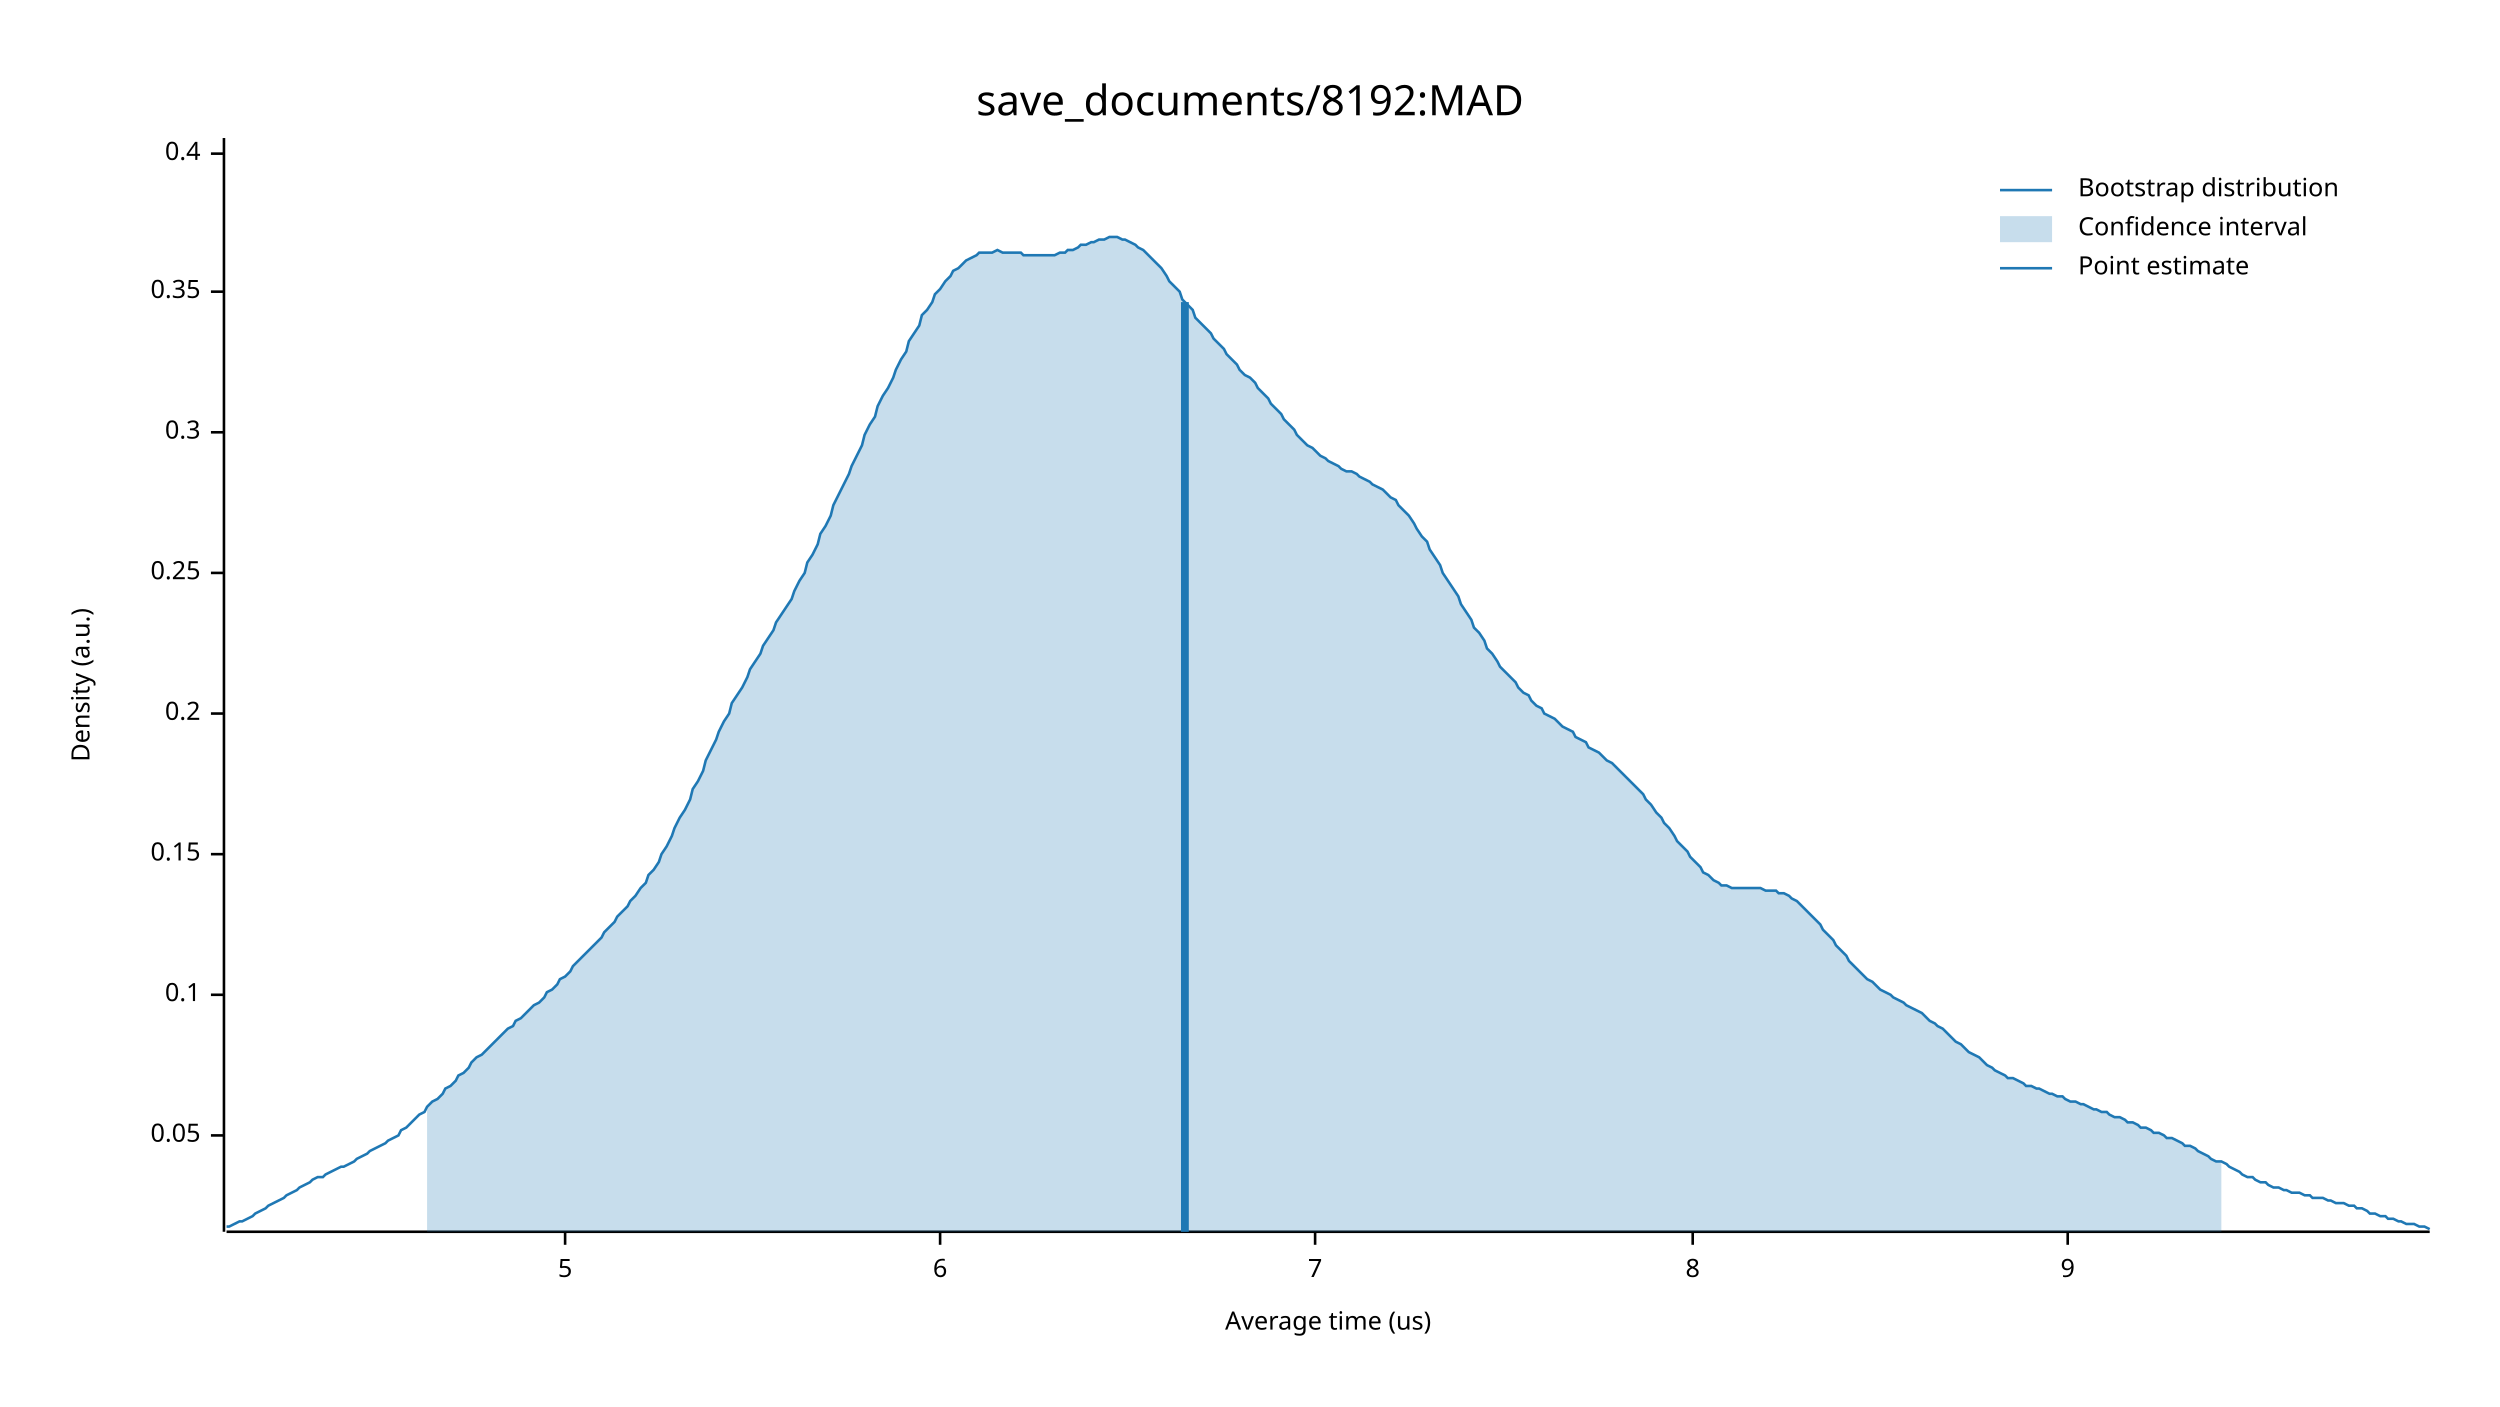
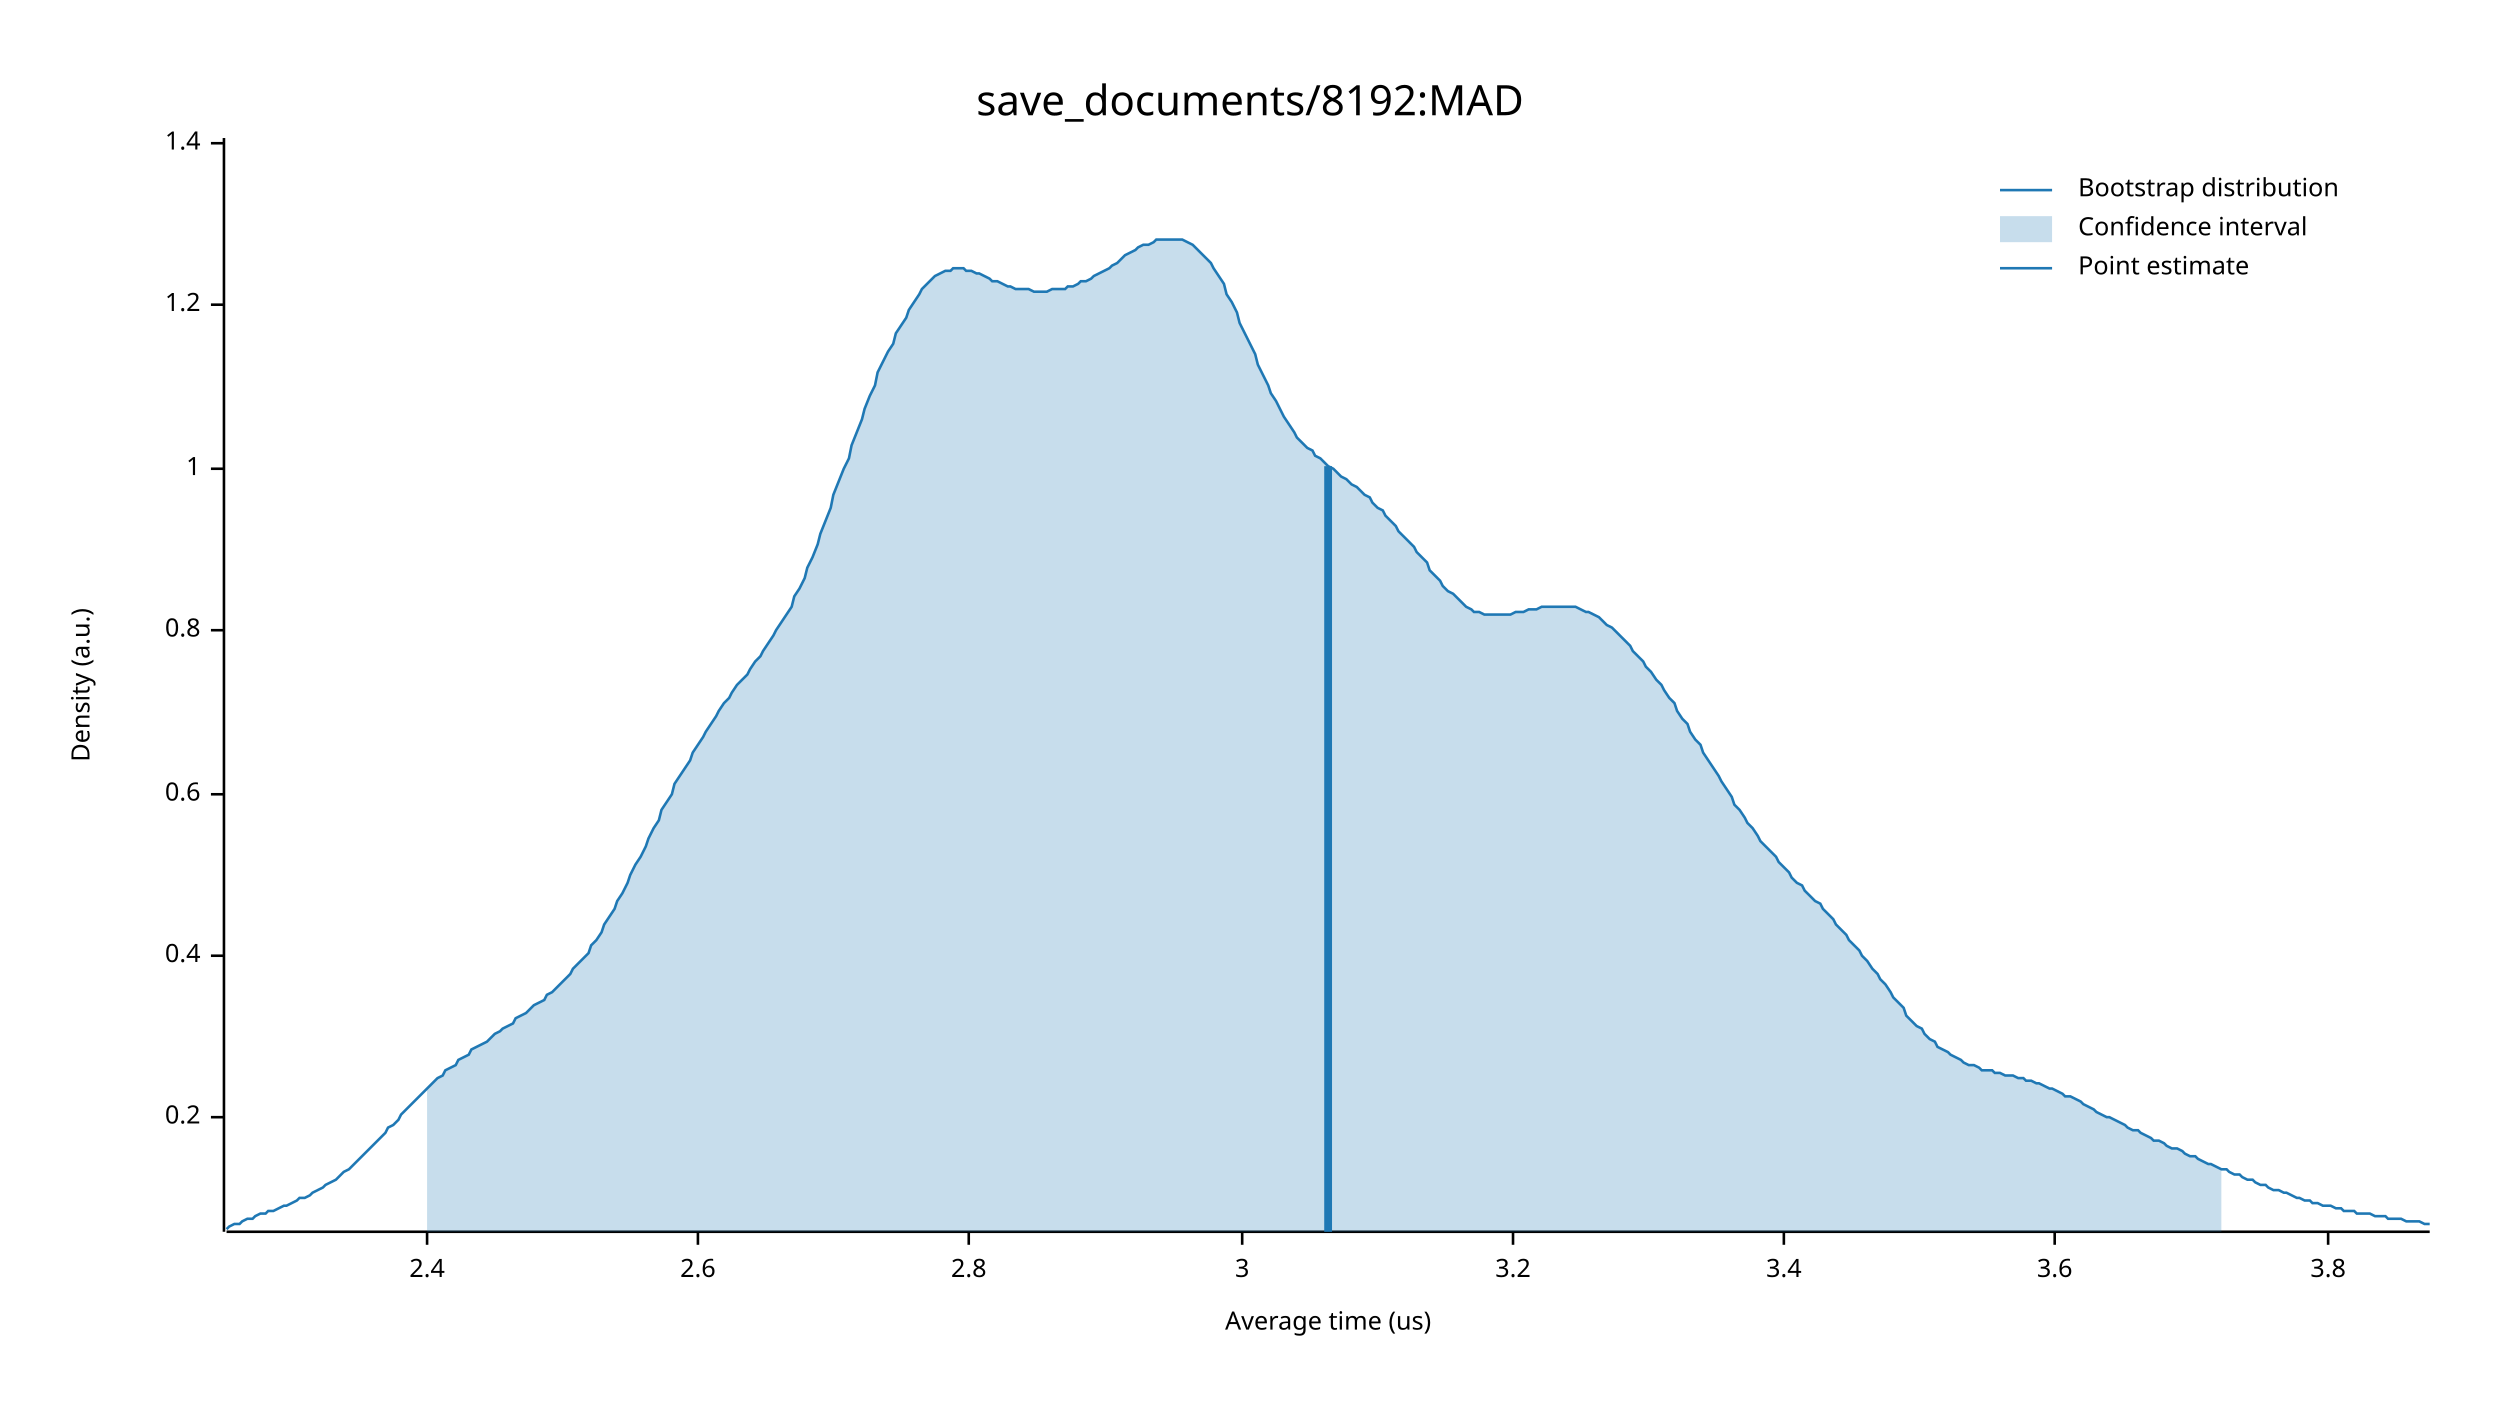
<svg xmlns="http://www.w3.org/2000/svg" width="960" height="540" viewBox="0 0 960 540">
  <text x="480" y="32" dy="0.76em" text-anchor="middle" font-family="sans-serif" font-size="16.129" opacity="1" fill="#000000">
save_documents/8192:MAD
</text>
  <text x="27" y="263" dy="0.76em" text-anchor="middle" font-family="sans-serif" font-size="9.677" opacity="1" fill="#000000" transform="rotate(270, 27, 263)">
Density (a.u.)
</text>
  <text x="510" y="513" dy="-0.5ex" text-anchor="middle" font-family="sans-serif" font-size="9.677" opacity="1" fill="#000000">
Average time (us)
</text>
  <polyline fill="none" opacity="1" stroke="#000000" stroke-width="1" points="86,53 86,473 " />
-   <text x="77" y="436" dy="0.5ex" text-anchor="end" font-family="sans-serif" font-size="9.677" opacity="1" fill="#000000">
- 0.05
- </text>
-   <polyline fill="none" opacity="1" stroke="#000000" stroke-width="1" points="81,436 86,436 " />
-   <text x="77" y="382" dy="0.5ex" text-anchor="end" font-family="sans-serif" font-size="9.677" opacity="1" fill="#000000">
- 0.1
- </text>
-   <polyline fill="none" opacity="1" stroke="#000000" stroke-width="1" points="81,382 86,382 " />
-   <text x="77" y="328" dy="0.5ex" text-anchor="end" font-family="sans-serif" font-size="9.677" opacity="1" fill="#000000">
- 0.15
- </text>
-   <polyline fill="none" opacity="1" stroke="#000000" stroke-width="1" points="81,328 86,328 " />
-   <text x="77" y="274" dy="0.5ex" text-anchor="end" font-family="sans-serif" font-size="9.677" opacity="1" fill="#000000">
+   <text x="77" y="429" dy="0.5ex" text-anchor="end" font-family="sans-serif" font-size="9.677" opacity="1" fill="#000000">
0.2
</text>
-   <polyline fill="none" opacity="1" stroke="#000000" stroke-width="1" points="81,274 86,274 " />
-   <text x="77" y="220" dy="0.5ex" text-anchor="end" font-family="sans-serif" font-size="9.677" opacity="1" fill="#000000">
- 0.25
- </text>
-   <polyline fill="none" opacity="1" stroke="#000000" stroke-width="1" points="81,220 86,220 " />
-   <text x="77" y="166" dy="0.5ex" text-anchor="end" font-family="sans-serif" font-size="9.677" opacity="1" fill="#000000">
- 0.3
- </text>
-   <polyline fill="none" opacity="1" stroke="#000000" stroke-width="1" points="81,166 86,166 " />
-   <text x="77" y="112" dy="0.5ex" text-anchor="end" font-family="sans-serif" font-size="9.677" opacity="1" fill="#000000">
- 0.35
- </text>
-   <polyline fill="none" opacity="1" stroke="#000000" stroke-width="1" points="81,112 86,112 " />
-   <text x="77" y="59" dy="0.5ex" text-anchor="end" font-family="sans-serif" font-size="9.677" opacity="1" fill="#000000">
+   <polyline fill="none" opacity="1" stroke="#000000" stroke-width="1" points="81,429 86,429 " />
+   <text x="77" y="367" dy="0.5ex" text-anchor="end" font-family="sans-serif" font-size="9.677" opacity="1" fill="#000000">
0.4
</text>
-   <polyline fill="none" opacity="1" stroke="#000000" stroke-width="1" points="81,59 86,59 " />
+   <polyline fill="none" opacity="1" stroke="#000000" stroke-width="1" points="81,367 86,367 " />
+   <text x="77" y="305" dy="0.5ex" text-anchor="end" font-family="sans-serif" font-size="9.677" opacity="1" fill="#000000">
+ 0.6
+ </text>
+   <polyline fill="none" opacity="1" stroke="#000000" stroke-width="1" points="81,305 86,305 " />
+   <text x="77" y="242" dy="0.5ex" text-anchor="end" font-family="sans-serif" font-size="9.677" opacity="1" fill="#000000">
+ 0.8
+ </text>
+   <polyline fill="none" opacity="1" stroke="#000000" stroke-width="1" points="81,242 86,242 " />
+   <text x="77" y="180" dy="0.5ex" text-anchor="end" font-family="sans-serif" font-size="9.677" opacity="1" fill="#000000">
+ 1
+ </text>
+   <polyline fill="none" opacity="1" stroke="#000000" stroke-width="1" points="81,180 86,180 " />
+   <text x="77" y="117" dy="0.5ex" text-anchor="end" font-family="sans-serif" font-size="9.677" opacity="1" fill="#000000">
+ 1.2
+ </text>
+   <polyline fill="none" opacity="1" stroke="#000000" stroke-width="1" points="81,117 86,117 " />
+   <text x="77" y="55" dy="0.5ex" text-anchor="end" font-family="sans-serif" font-size="9.677" opacity="1" fill="#000000">
+ 1.4
+ </text>
+   <polyline fill="none" opacity="1" stroke="#000000" stroke-width="1" points="81,55 86,55 " />
  <polyline fill="none" opacity="1" stroke="#000000" stroke-width="1" points="87,473 933,473 " />
-   <text x="217" y="483" dy="0.76em" text-anchor="middle" font-family="sans-serif" font-size="9.677" opacity="1" fill="#000000">
- 5
+   <text x="164" y="483" dy="0.76em" text-anchor="middle" font-family="sans-serif" font-size="9.677" opacity="1" fill="#000000">
+ 2.4
</text>
-   <polyline fill="none" opacity="1" stroke="#000000" stroke-width="1" points="217,473 217,478 " />
-   <text x="361" y="483" dy="0.76em" text-anchor="middle" font-family="sans-serif" font-size="9.677" opacity="1" fill="#000000">
- 6
+   <polyline fill="none" opacity="1" stroke="#000000" stroke-width="1" points="164,473 164,478 " />
+   <text x="268" y="483" dy="0.76em" text-anchor="middle" font-family="sans-serif" font-size="9.677" opacity="1" fill="#000000">
+ 2.6
</text>
-   <polyline fill="none" opacity="1" stroke="#000000" stroke-width="1" points="361,473 361,478 " />
-   <text x="505" y="483" dy="0.76em" text-anchor="middle" font-family="sans-serif" font-size="9.677" opacity="1" fill="#000000">
- 7
+   <polyline fill="none" opacity="1" stroke="#000000" stroke-width="1" points="268,473 268,478 " />
+   <text x="372" y="483" dy="0.76em" text-anchor="middle" font-family="sans-serif" font-size="9.677" opacity="1" fill="#000000">
+ 2.8
</text>
-   <polyline fill="none" opacity="1" stroke="#000000" stroke-width="1" points="505,473 505,478 " />
-   <text x="650" y="483" dy="0.76em" text-anchor="middle" font-family="sans-serif" font-size="9.677" opacity="1" fill="#000000">
- 8
+   <polyline fill="none" opacity="1" stroke="#000000" stroke-width="1" points="372,473 372,478 " />
+   <text x="477" y="483" dy="0.76em" text-anchor="middle" font-family="sans-serif" font-size="9.677" opacity="1" fill="#000000">
+ 3
</text>
-   <polyline fill="none" opacity="1" stroke="#000000" stroke-width="1" points="650,473 650,478 " />
-   <text x="794" y="483" dy="0.76em" text-anchor="middle" font-family="sans-serif" font-size="9.677" opacity="1" fill="#000000">
- 9
+   <polyline fill="none" opacity="1" stroke="#000000" stroke-width="1" points="477,473 477,478 " />
+   <text x="581" y="483" dy="0.76em" text-anchor="middle" font-family="sans-serif" font-size="9.677" opacity="1" fill="#000000">
+ 3.2
</text>
-   <polyline fill="none" opacity="1" stroke="#000000" stroke-width="1" points="794,473 794,478 " />
-   <polyline fill="none" opacity="1" stroke="#1F78B4" stroke-width="1" points="87,471 88,471 90,470 92,469 93,469 95,468 97,467 98,466 100,465 102,464 103,463 105,462 107,461 109,460 110,459 112,458 114,457 115,456 117,455 119,454 120,453 122,452 124,452 125,451 127,450 129,449 131,448 132,448 134,447 136,446 137,445 139,444 141,443 142,442 144,441 146,440 148,439 149,438 151,437 153,436 154,434 156,433 158,431 159,430 161,428 163,427 164,425 166,423 168,422 170,420 171,418 173,417 175,415 176,413 178,412 180,410 181,408 183,406 185,405 187,403 188,402 190,400 192,398 193,397 195,395 197,394 198,392 200,391 202,389 203,388 205,386 207,385 209,383 210,381 212,380 214,378 215,376 217,375 219,373 220,371 222,369 224,367 226,365 227,364 229,362 231,360 232,358 234,356 236,354 237,352 239,350 241,348 242,346 244,344 246,341 248,339 249,336 251,334 253,331 254,328 256,325 258,321 259,318 261,314 263,311 265,307 266,303 268,300 270,296 271,292 273,288 275,284 276,281 278,277 280,274 281,270 283,267 285,264 287,260 288,257 290,254 292,251 293,248 295,245 297,242 298,239 300,236 302,233 304,230 305,227 307,223 309,220 310,216 312,213 314,209 315,205 317,202 319,198 320,194 322,190 324,186 326,182 327,179 329,175 331,171 332,167 334,163 336,160 337,156 339,152 341,149 343,145 344,142 346,138 348,135 349,131 351,128 353,125 354,121 356,119 358,116 359,113 361,111 363,108 365,106 366,104 368,103 370,101 371,100 373,99 375,98 376,97 378,97 380,97 381,97 383,96 385,97 387,97 388,97 390,97 392,97 393,98 395,98 397,98 398,98 400,98 402,98 404,98 405,98 407,97 409,97 410,96 412,96 414,95 415,94 417,94 419,93 420,93 422,92 424,92 426,91 427,91 429,91 431,92 432,92 434,93 436,94 437,95 439,96 441,98 443,100 444,101 446,103 448,106 449,108 451,110 453,112 454,115 456,117 458,119 459,122 461,124 463,126 465,128 466,130 468,132 470,134 471,136 473,138 475,140 476,142 478,144 480,145 482,147 483,149 485,151 487,153 488,155 490,157 492,159 493,161 495,163 497,165 498,167 500,169 502,171 504,172 505,173 507,175 509,176 510,177 512,178 514,179 515,180 517,181 519,181 521,182 522,183 524,184 526,185 527,186 529,187 531,188 532,189 534,191 536,192 537,194 539,196 541,198 543,201 544,203 546,206 548,208 549,211 551,214 553,217 554,220 556,223 558,226 560,229 561,232 563,235 565,238 566,241 568,243 570,246 571,249 573,251 575,254 576,256 578,258 580,260 582,262 583,264 585,266 587,267 588,269 590,271 592,272 593,274 595,275 597,276 599,278 600,279 602,280 604,281 605,283 607,284 609,285 610,287 612,288 614,289 615,290 617,292 619,293 621,295 622,296 624,298 626,300 627,301 629,303 631,305 632,307 634,309 636,312 638,314 639,316 641,318 643,321 644,323 646,325 648,327 649,329 651,331 653,333 654,335 656,336 658,338 660,339 661,340 663,340 665,341 666,341 668,341 670,341 671,341 673,341 675,341 676,341 678,342 680,342 682,342 683,343 685,343 687,344 688,345 690,346 692,348 693,349 695,351 697,353 699,355 700,357 702,359 704,361 705,363 707,365 709,367 710,369 712,371 714,373 715,374 717,376 719,377 721,379 722,380 724,381 726,382 727,383 729,384 731,385 732,386 734,387 736,388 738,389 739,390 741,392 743,393 744,394 746,395 748,397 749,398 751,400 753,401 754,402 756,404 758,405 760,406 761,407 763,409 765,410 766,411 768,412 770,413 771,414 773,414 775,415 777,416 778,417 780,417 782,418 783,418 785,419 787,420 788,420 790,421 792,421 793,422 795,423 797,423 799,424 800,424 802,425 804,426 805,426 807,427 809,427 810,428 812,429 814,429 816,430 817,431 819,431 821,432 822,433 824,433 826,434 827,435 829,435 831,436 832,437 834,437 836,438 838,439 839,440 841,440 843,441 844,442 846,443 848,444 849,445 851,446 853,446 855,447 856,448 858,449 860,450 861,451 863,452 865,452 866,453 868,454 870,454 871,455 873,456 875,456 877,457 878,457 880,458 882,458 883,458 885,459 887,459 888,460 890,460 892,460 894,461 895,461 897,462 899,462 900,462 902,463 904,463 905,464 907,464 909,465 910,466 912,466 914,467 916,467 917,468 919,468 921,469 922,469 924,470 926,470 927,470 929,471 931,471 933,472 " />
-   <polygon opacity="0.25" fill="#1F78B4" points="164,425 166,423 168,422 170,420 171,418 173,417 175,415 176,413 178,412 180,410 181,408 183,406 185,405 187,403 188,402 190,400 192,398 193,397 195,395 197,394 198,392 200,391 202,389 203,388 205,386 207,385 209,383 210,381 212,380 214,378 215,376 217,375 219,373 220,371 222,369 224,367 226,365 227,364 229,362 231,360 232,358 234,356 236,354 237,352 239,350 241,348 242,346 244,344 246,341 248,339 249,336 251,334 253,331 254,328 256,325 258,321 259,318 261,314 263,311 265,307 266,303 268,300 270,296 271,292 273,288 275,284 276,281 278,277 280,274 281,270 283,267 285,264 287,260 288,257 290,254 292,251 293,248 295,245 297,242 298,239 300,236 302,233 304,230 305,227 307,223 309,220 310,216 312,213 314,209 315,205 317,202 319,198 320,194 322,190 324,186 326,182 327,179 329,175 331,171 332,167 334,163 336,160 337,156 339,152 341,149 343,145 344,142 346,138 348,135 349,131 351,128 353,125 354,121 356,119 358,116 359,113 361,111 363,108 365,106 366,104 368,103 370,101 371,100 373,99 375,98 376,97 378,97 380,97 381,97 383,96 385,97 387,97 388,97 390,97 392,97 393,98 395,98 397,98 398,98 400,98 402,98 404,98 405,98 407,97 409,97 410,96 412,96 414,95 415,94 417,94 419,93 420,93 422,92 424,92 426,91 427,91 429,91 431,92 432,92 434,93 436,94 437,95 439,96 441,98 443,100 444,101 446,103 448,106 449,108 451,110 453,112 454,115 456,117 458,119 459,122 461,124 463,126 465,128 466,130 468,132 470,134 471,136 473,138 475,140 476,142 478,144 480,145 482,147 483,149 485,151 487,153 488,155 490,157 492,159 493,161 495,163 497,165 498,167 500,169 502,171 504,172 505,173 507,175 509,176 510,177 512,178 514,179 515,180 517,181 519,181 521,182 522,183 524,184 526,185 527,186 529,187 531,188 532,189 534,191 536,192 537,194 539,196 541,198 543,201 544,203 546,206 548,208 549,211 551,214 553,217 554,220 556,223 558,226 560,229 561,232 563,235 565,238 566,241 568,243 570,246 571,249 573,251 575,254 576,256 578,258 580,260 582,262 583,264 585,266 587,267 588,269 590,271 592,272 593,274 595,275 597,276 599,278 600,279 602,280 604,281 605,283 607,284 609,285 610,287 612,288 614,289 615,290 617,292 619,293 621,295 622,296 624,298 626,300 627,301 629,303 631,305 632,307 634,309 636,312 638,314 639,316 641,318 643,321 644,323 646,325 648,327 649,329 651,331 653,333 654,335 656,336 658,338 660,339 661,340 663,340 665,341 666,341 668,341 670,341 671,341 673,341 675,341 676,341 678,342 680,342 682,342 683,343 685,343 687,344 688,345 690,346 692,348 693,349 695,351 697,353 699,355 700,357 702,359 704,361 705,363 707,365 709,367 710,369 712,371 714,373 715,374 717,376 719,377 721,379 722,380 724,381 726,382 727,383 729,384 731,385 732,386 734,387 736,388 738,389 739,390 741,392 743,393 744,394 746,395 748,397 749,398 751,400 753,401 754,402 756,404 758,405 760,406 761,407 763,409 765,410 766,411 768,412 770,413 771,414 773,414 775,415 777,416 778,417 780,417 782,418 783,418 785,419 787,420 788,420 790,421 792,421 793,422 795,423 797,423 799,424 800,424 802,425 804,426 805,426 807,427 809,427 810,428 812,429 814,429 816,430 817,431 819,431 821,432 822,433 824,433 826,434 827,435 829,435 831,436 832,437 834,437 836,438 838,439 839,440 841,440 843,441 844,442 846,443 848,444 849,445 851,446 853,446 853,473 164,473 " />
-   <polyline fill="none" opacity="1" stroke="#1F78B4" stroke-width="3" points="455,473 455,116 " />
+   <polyline fill="none" opacity="1" stroke="#000000" stroke-width="1" points="581,473 581,478 " />
+   <text x="685" y="483" dy="0.76em" text-anchor="middle" font-family="sans-serif" font-size="9.677" opacity="1" fill="#000000">
+ 3.4
+ </text>
+   <polyline fill="none" opacity="1" stroke="#000000" stroke-width="1" points="685,473 685,478 " />
+   <text x="789" y="483" dy="0.76em" text-anchor="middle" font-family="sans-serif" font-size="9.677" opacity="1" fill="#000000">
+ 3.6
+ </text>
+   <polyline fill="none" opacity="1" stroke="#000000" stroke-width="1" points="789,473 789,478 " />
+   <text x="894" y="483" dy="0.76em" text-anchor="middle" font-family="sans-serif" font-size="9.677" opacity="1" fill="#000000">
+ 3.8
+ </text>
+   <polyline fill="none" opacity="1" stroke="#000000" stroke-width="1" points="894,473 894,478 " />
+   <polyline fill="none" opacity="1" stroke="#1F78B4" stroke-width="1" points="87,472 88,471 90,470 92,470 93,469 95,468 97,468 98,467 100,466 102,466 103,465 105,465 107,464 109,463 110,463 112,462 114,461 115,460 117,460 119,459 120,458 122,457 124,456 125,455 127,454 129,453 131,451 132,450 134,449 136,447 137,446 139,444 141,442 142,441 144,439 146,437 148,435 149,433 151,432 153,430 154,428 156,426 158,424 159,423 161,421 163,419 164,418 166,416 168,414 170,413 171,411 173,410 175,409 176,407 178,406 180,405 181,403 183,402 185,401 187,400 188,399 190,397 192,396 193,395 195,394 197,393 198,391 200,390 202,389 203,388 205,386 207,385 209,384 210,382 212,381 214,379 215,378 217,376 219,374 220,372 222,370 224,368 226,366 227,363 229,361 231,358 232,355 234,352 236,349 237,346 239,343 241,339 242,336 244,332 246,329 248,325 249,322 251,318 253,315 254,311 256,308 258,305 259,301 261,298 263,295 265,292 266,289 268,286 270,283 271,281 273,278 275,275 276,273 278,270 280,268 281,266 283,263 285,261 287,259 288,257 290,254 292,252 293,250 295,247 297,244 298,242 300,239 302,236 304,233 305,229 307,226 309,222 310,218 312,214 314,209 315,205 317,200 319,195 320,190 322,185 324,180 326,176 327,171 329,166 331,161 332,157 334,152 336,148 337,143 339,139 341,135 343,132 344,128 346,125 348,122 349,119 351,116 353,113 354,111 356,109 358,107 359,106 361,105 363,104 365,104 366,103 368,103 370,103 371,104 373,104 375,105 376,105 378,106 380,107 381,108 383,108 385,109 387,110 388,110 390,111 392,111 393,111 395,111 397,112 398,112 400,112 402,112 404,111 405,111 407,111 409,111 410,110 412,110 414,109 415,108 417,108 419,107 420,106 422,105 424,104 426,103 427,102 429,101 431,99 432,98 434,97 436,96 437,95 439,94 441,94 443,93 444,92 446,92 448,92 449,92 451,92 453,92 454,92 456,93 458,94 459,95 461,97 463,99 465,101 466,103 468,106 470,109 471,113 473,116 475,120 476,124 478,128 480,132 482,136 483,140 485,144 487,148 488,151 490,154 492,158 493,160 495,163 497,166 498,168 500,170 502,172 504,173 505,175 507,176 509,178 510,179 512,180 514,182 515,183 517,184 519,186 521,187 522,188 524,190 526,191 527,193 529,195 531,196 532,198 534,200 536,202 537,204 539,206 541,208 543,210 544,212 546,214 548,216 549,219 551,221 553,223 554,225 556,227 558,228 560,230 561,231 563,233 565,234 566,235 568,235 570,236 571,236 573,236 575,236 576,236 578,236 580,236 582,235 583,235 585,235 587,234 588,234 590,234 592,233 593,233 595,233 597,233 599,233 600,233 602,233 604,233 605,233 607,234 609,235 610,235 612,236 614,237 615,238 617,240 619,241 621,243 622,244 624,246 626,248 627,250 629,252 631,254 632,256 634,258 636,261 638,263 639,265 641,268 643,270 644,273 646,276 648,278 649,281 651,284 653,286 654,289 656,292 658,295 660,298 661,300 663,303 665,306 666,309 668,311 670,314 671,316 673,318 675,321 676,323 678,325 680,327 682,329 683,331 685,333 687,335 688,337 690,339 692,340 693,342 695,344 697,346 699,347 700,349 702,351 704,353 705,355 707,357 709,359 710,361 712,363 714,365 715,367 717,369 719,372 721,374 722,376 724,378 726,381 727,383 729,385 731,387 732,390 734,392 736,394 738,395 739,397 741,399 743,400 744,402 746,403 748,404 749,405 751,406 753,407 754,408 756,409 758,409 760,410 761,411 763,411 765,411 766,412 768,412 770,413 771,413 773,413 775,414 777,414 778,415 780,415 782,416 783,416 785,417 787,418 788,418 790,419 792,420 793,421 795,421 797,422 799,423 800,424 802,425 804,426 805,427 807,428 809,429 810,429 812,430 814,431 816,432 817,433 819,434 821,434 822,435 824,436 826,437 827,438 829,438 831,439 832,440 834,441 836,441 838,442 839,443 841,444 843,444 844,445 846,446 848,447 849,447 851,448 853,449 855,449 856,450 858,451 860,451 861,452 863,453 865,453 866,454 868,455 870,455 871,456 873,457 875,457 877,458 878,458 880,459 882,460 883,460 885,461 887,461 888,462 890,462 892,463 894,463 895,463 897,464 899,464 900,465 902,465 904,465 905,466 907,466 909,466 910,466 912,467 914,467 916,467 917,468 919,468 921,468 922,468 924,469 926,469 927,469 929,469 931,470 933,470 " />
+   <polygon opacity="0.25" fill="#1F78B4" points="164,418 166,416 168,414 170,413 171,411 173,410 175,409 176,407 178,406 180,405 181,403 183,402 185,401 187,400 188,399 190,397 192,396 193,395 195,394 197,393 198,391 200,390 202,389 203,388 205,386 207,385 209,384 210,382 212,381 214,379 215,378 217,376 219,374 220,372 222,370 224,368 226,366 227,363 229,361 231,358 232,355 234,352 236,349 237,346 239,343 241,339 242,336 244,332 246,329 248,325 249,322 251,318 253,315 254,311 256,308 258,305 259,301 261,298 263,295 265,292 266,289 268,286 270,283 271,281 273,278 275,275 276,273 278,270 280,268 281,266 283,263 285,261 287,259 288,257 290,254 292,252 293,250 295,247 297,244 298,242 300,239 302,236 304,233 305,229 307,226 309,222 310,218 312,214 314,209 315,205 317,200 319,195 320,190 322,185 324,180 326,176 327,171 329,166 331,161 332,157 334,152 336,148 337,143 339,139 341,135 343,132 344,128 346,125 348,122 349,119 351,116 353,113 354,111 356,109 358,107 359,106 361,105 363,104 365,104 366,103 368,103 370,103 371,104 373,104 375,105 376,105 378,106 380,107 381,108 383,108 385,109 387,110 388,110 390,111 392,111 393,111 395,111 397,112 398,112 400,112 402,112 404,111 405,111 407,111 409,111 410,110 412,110 414,109 415,108 417,108 419,107 420,106 422,105 424,104 426,103 427,102 429,101 431,99 432,98 434,97 436,96 437,95 439,94 441,94 443,93 444,92 446,92 448,92 449,92 451,92 453,92 454,92 456,93 458,94 459,95 461,97 463,99 465,101 466,103 468,106 470,109 471,113 473,116 475,120 476,124 478,128 480,132 482,136 483,140 485,144 487,148 488,151 490,154 492,158 493,160 495,163 497,166 498,168 500,170 502,172 504,173 505,175 507,176 509,178 510,179 512,180 514,182 515,183 517,184 519,186 521,187 522,188 524,190 526,191 527,193 529,195 531,196 532,198 534,200 536,202 537,204 539,206 541,208 543,210 544,212 546,214 548,216 549,219 551,221 553,223 554,225 556,227 558,228 560,230 561,231 563,233 565,234 566,235 568,235 570,236 571,236 573,236 575,236 576,236 578,236 580,236 582,235 583,235 585,235 587,234 588,234 590,234 592,233 593,233 595,233 597,233 599,233 600,233 602,233 604,233 605,233 607,234 609,235 610,235 612,236 614,237 615,238 617,240 619,241 621,243 622,244 624,246 626,248 627,250 629,252 631,254 632,256 634,258 636,261 638,263 639,265 641,268 643,270 644,273 646,276 648,278 649,281 651,284 653,286 654,289 656,292 658,295 660,298 661,300 663,303 665,306 666,309 668,311 670,314 671,316 673,318 675,321 676,323 678,325 680,327 682,329 683,331 685,333 687,335 688,337 690,339 692,340 693,342 695,344 697,346 699,347 700,349 702,351 704,353 705,355 707,357 709,359 710,361 712,363 714,365 715,367 717,369 719,372 721,374 722,376 724,378 726,381 727,383 729,385 731,387 732,390 734,392 736,394 738,395 739,397 741,399 743,400 744,402 746,403 748,404 749,405 751,406 753,407 754,408 756,409 758,409 760,410 761,411 763,411 765,411 766,412 768,412 770,413 771,413 773,413 775,414 777,414 778,415 780,415 782,416 783,416 785,417 787,418 788,418 790,419 792,420 793,421 795,421 797,422 799,423 800,424 802,425 804,426 805,427 807,428 809,429 810,429 812,430 814,431 816,432 817,433 819,434 821,434 822,435 824,436 826,437 827,438 829,438 831,439 832,440 834,441 836,441 838,442 839,443 841,444 843,444 844,445 846,446 848,447 849,447 851,448 853,449 853,473 164,473 " />
+   <polyline fill="none" opacity="1" stroke="#1F78B4" stroke-width="3" points="510,473 510,179 " />
  <text x="798" y="68" dy="0.76em" text-anchor="start" font-family="sans-serif" font-size="9.677" opacity="1" fill="#000000">
Bootstrap distribution
</text>
  <text x="798" y="83" dy="0.76em" text-anchor="start" font-family="sans-serif" font-size="9.677" opacity="1" fill="#000000">
Confidence interval
</text>
  <text x="798" y="98" dy="0.76em" text-anchor="start" font-family="sans-serif" font-size="9.677" opacity="1" fill="#000000">
Point estimate
</text>
  <polyline fill="none" opacity="1" stroke="#1F78B4" stroke-width="1" points="768,73 788,73 " />
  <rect x="768" y="83" width="20" height="10" opacity="0.25" fill="#1F78B4" stroke="none" />
  <polyline fill="none" opacity="1" stroke="#1F78B4" stroke-width="1" points="768,103 788,103 " />
</svg>
